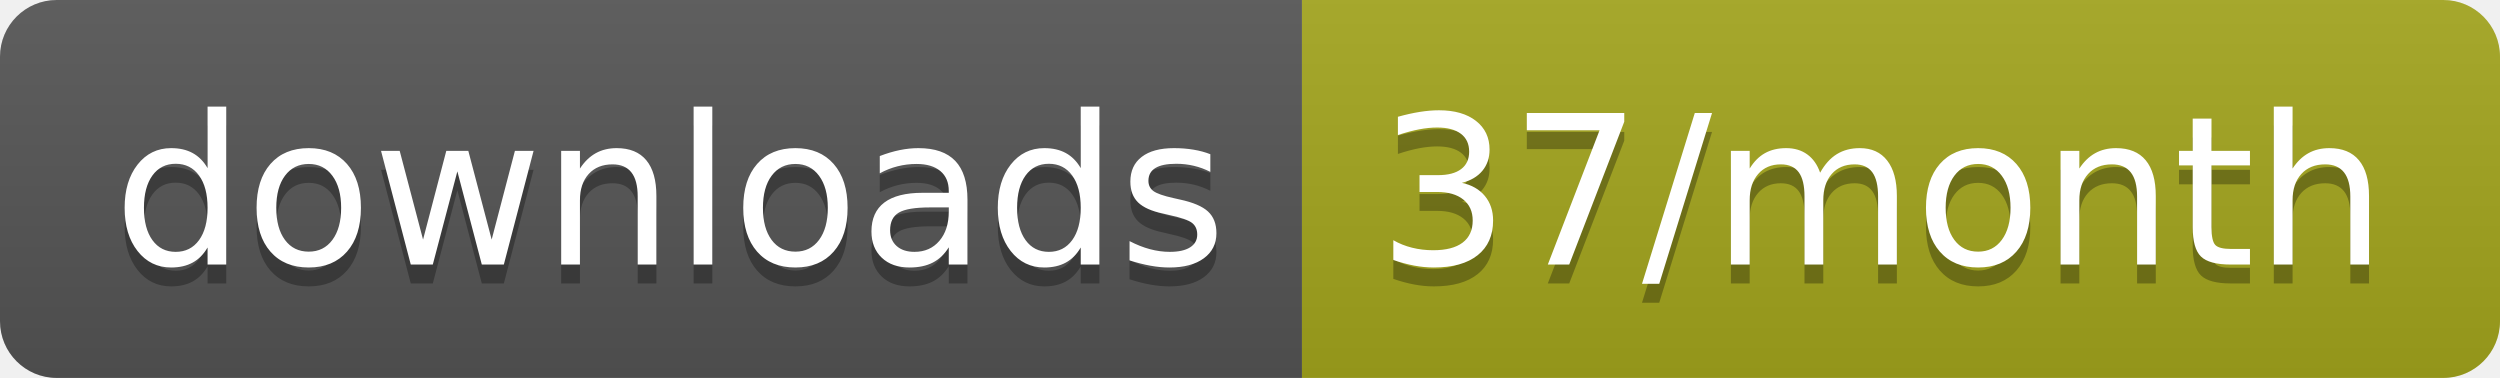
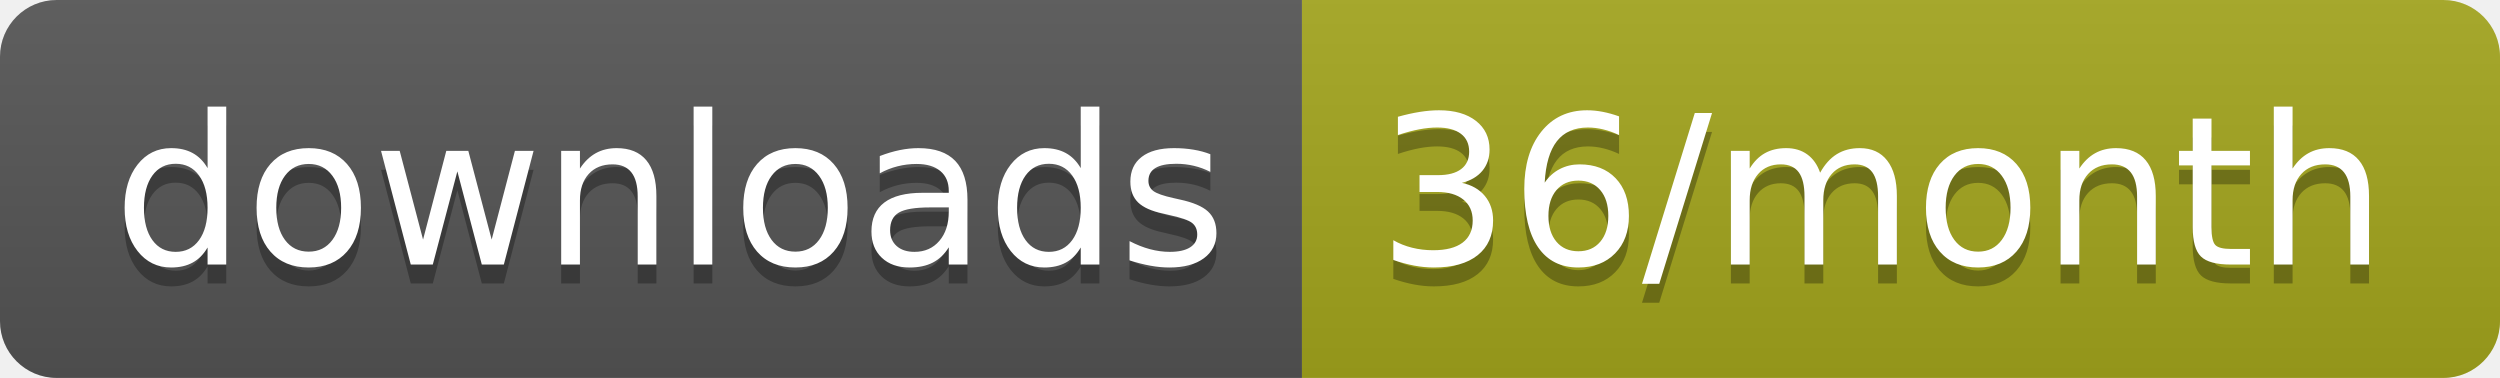
<svg xmlns="http://www.w3.org/2000/svg" width="132.3" height="20">
  <linearGradient id="smooth" x2="0" y2="100%">
    <stop offset="0" stop-color="#bbb" stop-opacity=".1" />
    <stop offset="1" stop-opacity=".1" />
  </linearGradient>
  <clipPath id="round">
    <rect width="132.3" height="20" rx="3" fill="#fff" />
  </clipPath>
  <g clip-path="url(#round)">
    <rect width="68.9" height="20" fill="#555" />
    <rect x="68.9" width="63.4" height="20" fill="#a4a61d" />
    <rect width="132.3" height="20" fill="url(#smooth)" />
  </g>
  <g fill="#fff" text-anchor="middle" font-family="DejaVu Sans,Verdana,Geneva,sans-serif" font-size="110">
    <text x="354.5" y="150" fill="#010101" fill-opacity=".3" transform="scale(0.1)" textLength="589.0" lengthAdjust="spacing">downloads</text>
    <text x="354.5" y="140" transform="scale(0.1)" textLength="589.0" lengthAdjust="spacing">downloads</text>
-     <text x="996" y="150" fill="#010101" fill-opacity=".3" transform="scale(0.1)" textLength="534.0" lengthAdjust="spacing">37/month</text>
-     <text x="996" y="140" transform="scale(0.1)" textLength="534.0" lengthAdjust="spacing">37/month</text>
+     <text x="996" y="150" fill="#010101" fill-opacity=".3" transform="scale(0.1)" textLength="534.0" lengthAdjust="spacing">36/month</text>
+     <text x="996" y="140" transform="scale(0.1)" textLength="534.0" lengthAdjust="spacing">36/month</text>
  </g>
</svg>
